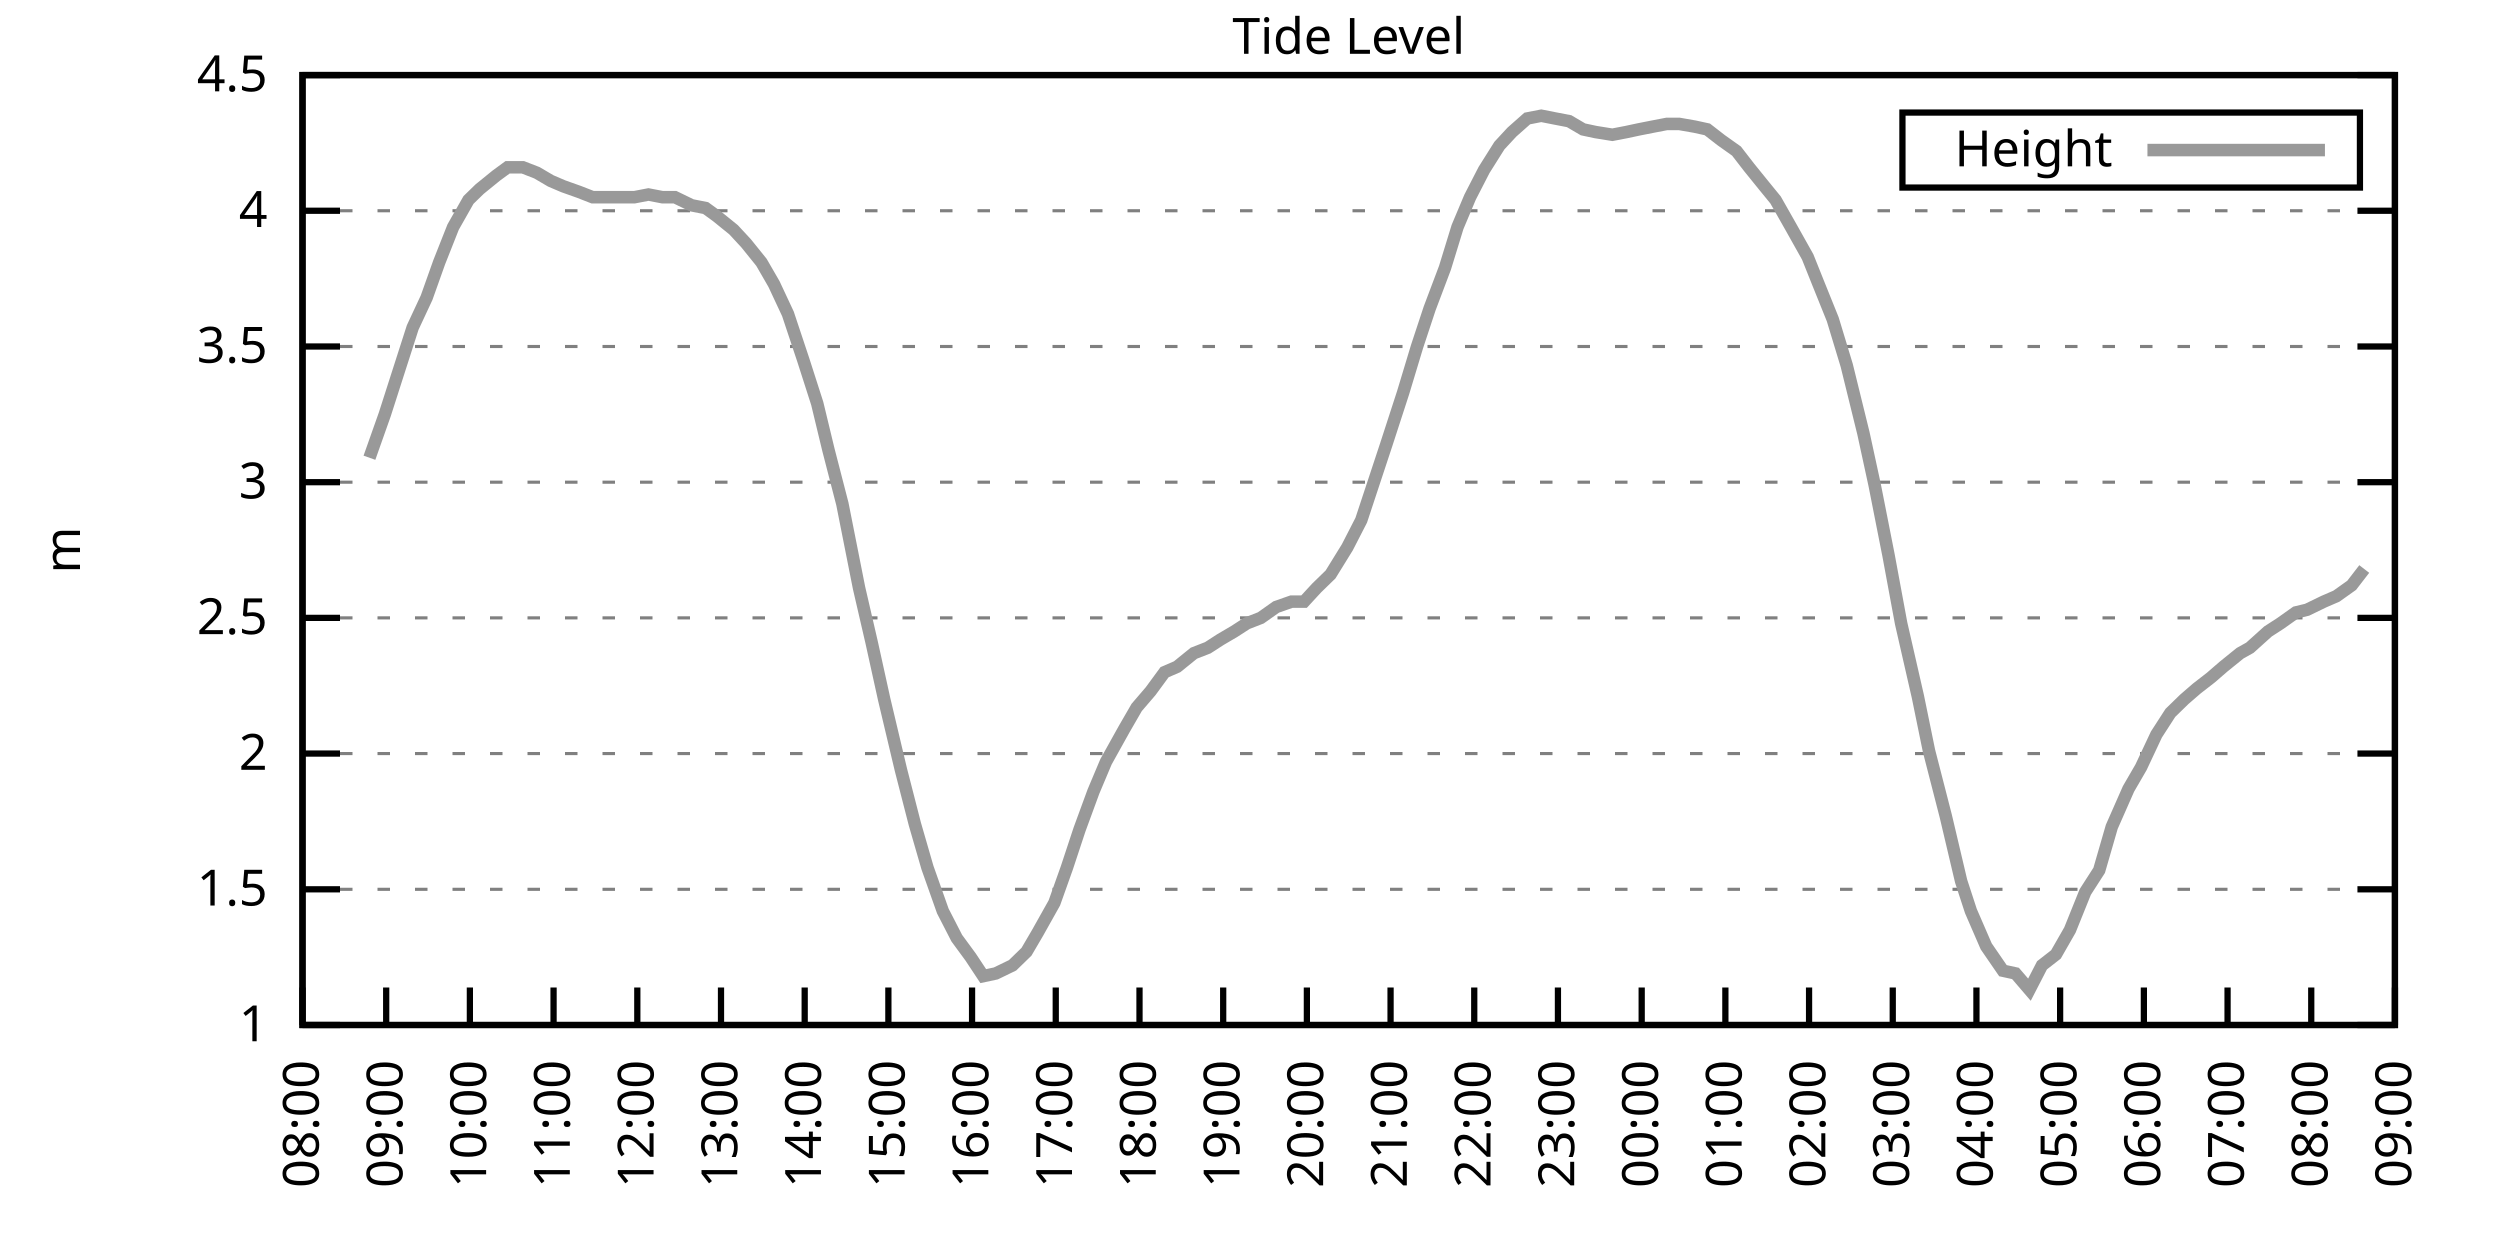
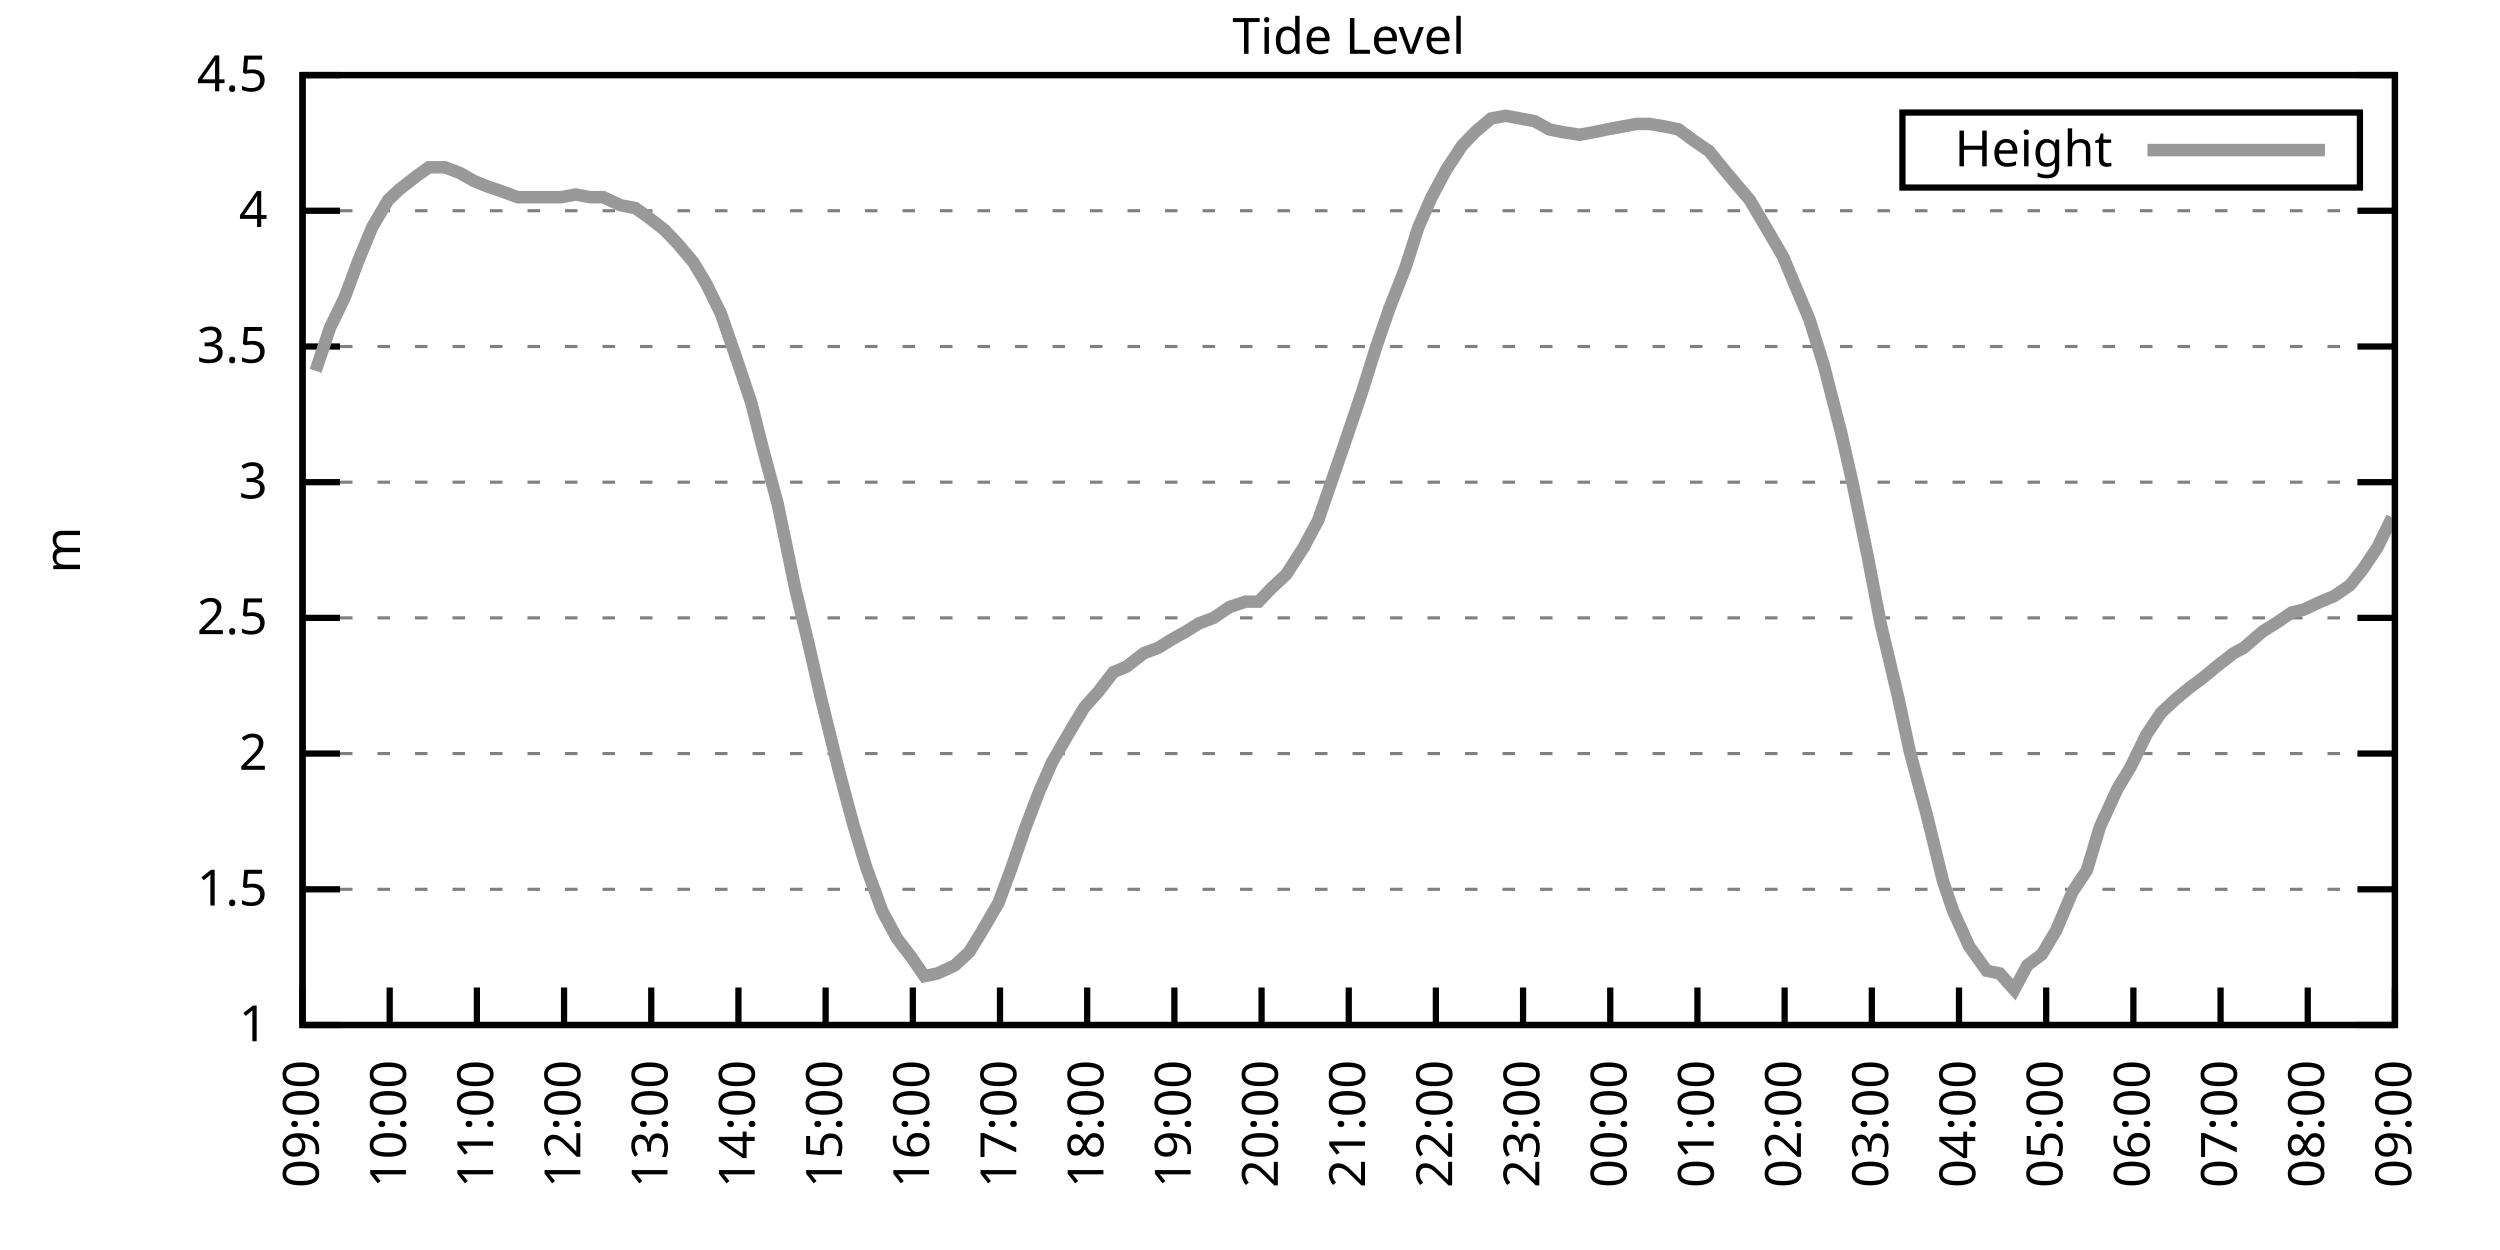
<svg xmlns="http://www.w3.org/2000/svg" xmlns:xlink="http://www.w3.org/1999/xlink" width="400" height="200" viewBox="0 0 400 200">
  <g id="gnuplot_canvas">
    <rect x="0" y="0" width="400" height="200" fill="none" />
    <defs>
      <circle id="gpDot" r="0.5" stroke-width="0.5" stroke="currentColor" />
      <path id="gpPt0" stroke-width="0.333" stroke="currentColor" d="M-1,0 h2 M0,-1 v2" />
      <path id="gpPt1" stroke-width="0.333" stroke="currentColor" d="M-1,-1 L1,1 M1,-1 L-1,1" />
      <path id="gpPt2" stroke-width="0.333" stroke="currentColor" d="M-1,0 L1,0 M0,-1 L0,1 M-1,-1 L1,1 M-1,1 L1,-1" />
      <rect id="gpPt3" stroke-width="0.333" stroke="currentColor" x="-1" y="-1" width="2" height="2" />
      <rect id="gpPt4" stroke-width="0.333" stroke="currentColor" fill="currentColor" x="-1" y="-1" width="2" height="2" />
      <circle id="gpPt5" stroke-width="0.333" stroke="currentColor" cx="0" cy="0" r="1" />
      <use xlink:href="#gpPt5" id="gpPt6" fill="currentColor" stroke="none" />
      <path id="gpPt7" stroke-width="0.333" stroke="currentColor" d="M0,-1.33 L-1.33,0.67 L1.33,0.67 z" />
      <use xlink:href="#gpPt7" id="gpPt8" fill="currentColor" stroke="none" />
      <use xlink:href="#gpPt7" id="gpPt9" stroke="currentColor" transform="rotate(180)" />
      <use xlink:href="#gpPt9" id="gpPt10" fill="currentColor" stroke="none" />
      <use xlink:href="#gpPt3" id="gpPt11" stroke="currentColor" transform="rotate(45)" />
      <use xlink:href="#gpPt11" id="gpPt12" fill="currentColor" stroke="none" />
      <path id="gpPt13" stroke-width="0.333" stroke="currentColor" d="M0,1.330 L1.265,0.411 L0.782,-1.067 L-0.782,-1.076 L-1.265,0.411 z" />
      <use xlink:href="#gpPt13" id="gpPt14" fill="currentColor" stroke="none" />
      <filter id="textbox" filterUnits="objectBoundingBox" x="0" y="0" height="1" width="1">
        <feFlood flood-color="white" flood-opacity="1" result="bgnd" />
        <feComposite in="SourceGraphic" in2="bgnd" operator="atop" />
      </filter>
      <filter id="greybox" filterUnits="objectBoundingBox" x="0" y="0" height="1" width="1">
        <feFlood flood-color="lightgrey" flood-opacity="1" result="grey" />
        <feComposite in="SourceGraphic" in2="grey" operator="atop" />
      </filter>
    </defs>
    <g fill="none" color="white" stroke="currentColor" stroke-width="1.00" stroke-linecap="butt" stroke-linejoin="miter">
</g>
    <g fill="none" color="black" stroke="currentColor" stroke-width="1.00" stroke-linecap="butt" stroke-linejoin="miter">
      <g stroke="none" shape-rendering="crispEdges">
        <polygon fill="rgb(255, 255, 255)" points="48.40,164.00 383.18,164.00 383.18,12.02 48.40,12.02 " />
      </g>
    </g>
    <g fill="none" color="black" stroke="currentColor" stroke-width="1.00" stroke-linecap="butt" stroke-linejoin="miter">
</g>
    <g fill="none" color="black" stroke="black" stroke-width="0.50" stroke-linecap="butt" stroke-linejoin="miter">
</g>
    <g fill="none" color="gray" stroke="currentColor" stroke-width="0.50" stroke-linecap="butt" stroke-linejoin="miter">
      <path stroke="gray" stroke-dasharray="2,4" class="gridline" d="M48.40,164.00 L383.19,164.00  " />
    </g>
    <g fill="none" color="gray" stroke="gray" stroke-width="1.00" stroke-linecap="butt" stroke-linejoin="miter">
</g>
    <g fill="none" color="black" stroke="currentColor" stroke-width="1.00" stroke-linecap="butt" stroke-linejoin="miter">
      <path stroke="black" d="M48.40,164.00 L54.40,164.00 M383.19,164.00 L377.19,164.00  " />
      <g transform="translate(42.80,166.60)" stroke="none" fill="black" font-family="Sans" font-size="8.00" text-anchor="end">
        <text>
          <tspan font-family="Sans"> 1</tspan>
        </text>
      </g>
    </g>
    <g fill="none" color="black" stroke="currentColor" stroke-width="1.00" stroke-linecap="butt" stroke-linejoin="miter">
</g>
    <g fill="none" color="black" stroke="black" stroke-width="0.50" stroke-linecap="butt" stroke-linejoin="miter">
</g>
    <g fill="none" color="gray" stroke="currentColor" stroke-width="0.50" stroke-linecap="butt" stroke-linejoin="miter">
      <path stroke="gray" stroke-dasharray="2,4" class="gridline" d="M48.40,142.29 L383.19,142.29  " />
    </g>
    <g fill="none" color="gray" stroke="gray" stroke-width="1.00" stroke-linecap="butt" stroke-linejoin="miter">
</g>
    <g fill="none" color="black" stroke="currentColor" stroke-width="1.00" stroke-linecap="butt" stroke-linejoin="miter">
      <path stroke="black" d="M48.40,142.29 L54.40,142.29 M383.19,142.29 L377.19,142.29  " />
      <g transform="translate(42.80,144.89)" stroke="none" fill="black" font-family="Sans" font-size="8.00" text-anchor="end">
        <text>
          <tspan font-family="Sans"> 1.5</tspan>
        </text>
      </g>
    </g>
    <g fill="none" color="black" stroke="currentColor" stroke-width="1.00" stroke-linecap="butt" stroke-linejoin="miter">
</g>
    <g fill="none" color="black" stroke="black" stroke-width="0.50" stroke-linecap="butt" stroke-linejoin="miter">
</g>
    <g fill="none" color="gray" stroke="currentColor" stroke-width="0.50" stroke-linecap="butt" stroke-linejoin="miter">
      <path stroke="gray" stroke-dasharray="2,4" class="gridline" d="M48.40,120.57 L383.19,120.57  " />
    </g>
    <g fill="none" color="gray" stroke="gray" stroke-width="1.00" stroke-linecap="butt" stroke-linejoin="miter">
</g>
    <g fill="none" color="black" stroke="currentColor" stroke-width="1.00" stroke-linecap="butt" stroke-linejoin="miter">
      <path stroke="black" d="M48.40,120.57 L54.40,120.57 M383.19,120.57 L377.19,120.57  " />
      <g transform="translate(42.80,123.17)" stroke="none" fill="black" font-family="Sans" font-size="8.00" text-anchor="end">
        <text>
          <tspan font-family="Sans"> 2</tspan>
        </text>
      </g>
    </g>
    <g fill="none" color="black" stroke="currentColor" stroke-width="1.00" stroke-linecap="butt" stroke-linejoin="miter">
</g>
    <g fill="none" color="black" stroke="black" stroke-width="0.50" stroke-linecap="butt" stroke-linejoin="miter">
</g>
    <g fill="none" color="gray" stroke="currentColor" stroke-width="0.50" stroke-linecap="butt" stroke-linejoin="miter">
      <path stroke="gray" stroke-dasharray="2,4" class="gridline" d="M48.40,98.86 L383.19,98.86  " />
    </g>
    <g fill="none" color="gray" stroke="gray" stroke-width="1.00" stroke-linecap="butt" stroke-linejoin="miter">
</g>
    <g fill="none" color="black" stroke="currentColor" stroke-width="1.00" stroke-linecap="butt" stroke-linejoin="miter">
      <path stroke="black" d="M48.40,98.86 L54.40,98.86 M383.19,98.86 L377.19,98.86  " />
      <g transform="translate(42.80,101.46)" stroke="none" fill="black" font-family="Sans" font-size="8.00" text-anchor="end">
        <text>
          <tspan font-family="Sans"> 2.5</tspan>
        </text>
      </g>
    </g>
    <g fill="none" color="black" stroke="currentColor" stroke-width="1.00" stroke-linecap="butt" stroke-linejoin="miter">
</g>
    <g fill="none" color="black" stroke="black" stroke-width="0.50" stroke-linecap="butt" stroke-linejoin="miter">
</g>
    <g fill="none" color="gray" stroke="currentColor" stroke-width="0.50" stroke-linecap="butt" stroke-linejoin="miter">
      <path stroke="gray" stroke-dasharray="2,4" class="gridline" d="M48.40,77.15 L383.19,77.15  " />
    </g>
    <g fill="none" color="gray" stroke="gray" stroke-width="1.00" stroke-linecap="butt" stroke-linejoin="miter">
</g>
    <g fill="none" color="black" stroke="currentColor" stroke-width="1.00" stroke-linecap="butt" stroke-linejoin="miter">
      <path stroke="black" d="M48.40,77.15 L54.40,77.15 M383.19,77.15 L377.19,77.15  " />
      <g transform="translate(42.80,79.75)" stroke="none" fill="black" font-family="Sans" font-size="8.00" text-anchor="end">
        <text>
          <tspan font-family="Sans"> 3</tspan>
        </text>
      </g>
    </g>
    <g fill="none" color="black" stroke="currentColor" stroke-width="1.00" stroke-linecap="butt" stroke-linejoin="miter">
</g>
    <g fill="none" color="black" stroke="black" stroke-width="0.50" stroke-linecap="butt" stroke-linejoin="miter">
</g>
    <g fill="none" color="gray" stroke="currentColor" stroke-width="0.50" stroke-linecap="butt" stroke-linejoin="miter">
      <path stroke="gray" stroke-dasharray="2,4" class="gridline" d="M48.40,55.44 L383.19,55.44  " />
    </g>
    <g fill="none" color="gray" stroke="gray" stroke-width="1.00" stroke-linecap="butt" stroke-linejoin="miter">
</g>
    <g fill="none" color="black" stroke="currentColor" stroke-width="1.00" stroke-linecap="butt" stroke-linejoin="miter">
      <path stroke="black" d="M48.40,55.44 L54.40,55.44 M383.19,55.44 L377.19,55.44  " />
      <g transform="translate(42.80,58.04)" stroke="none" fill="black" font-family="Sans" font-size="8.00" text-anchor="end">
        <text>
          <tspan font-family="Sans"> 3.5</tspan>
        </text>
      </g>
    </g>
    <g fill="none" color="black" stroke="currentColor" stroke-width="1.00" stroke-linecap="butt" stroke-linejoin="miter">
</g>
    <g fill="none" color="black" stroke="black" stroke-width="0.50" stroke-linecap="butt" stroke-linejoin="miter">
</g>
    <g fill="none" color="gray" stroke="currentColor" stroke-width="0.50" stroke-linecap="butt" stroke-linejoin="miter">
      <path stroke="gray" stroke-dasharray="2,4" class="gridline" d="M48.40,33.72 L383.19,33.72  " />
    </g>
    <g fill="none" color="gray" stroke="gray" stroke-width="1.00" stroke-linecap="butt" stroke-linejoin="miter">
</g>
    <g fill="none" color="black" stroke="currentColor" stroke-width="1.00" stroke-linecap="butt" stroke-linejoin="miter">
      <path stroke="black" d="M48.40,33.72 L54.40,33.72 M383.19,33.72 L377.19,33.72  " />
      <g transform="translate(42.80,36.32)" stroke="none" fill="black" font-family="Sans" font-size="8.00" text-anchor="end">
        <text>
          <tspan font-family="Sans"> 4</tspan>
        </text>
      </g>
    </g>
    <g fill="none" color="black" stroke="currentColor" stroke-width="1.00" stroke-linecap="butt" stroke-linejoin="miter">
</g>
    <g fill="none" color="black" stroke="black" stroke-width="0.50" stroke-linecap="butt" stroke-linejoin="miter">
</g>
    <g fill="none" color="gray" stroke="currentColor" stroke-width="0.50" stroke-linecap="butt" stroke-linejoin="miter">
      <path stroke="gray" stroke-dasharray="2,4" class="gridline" d="M48.40,12.01 L383.19,12.01  " />
    </g>
    <g fill="none" color="gray" stroke="gray" stroke-width="1.00" stroke-linecap="butt" stroke-linejoin="miter">
</g>
    <g fill="none" color="black" stroke="currentColor" stroke-width="1.00" stroke-linecap="butt" stroke-linejoin="miter">
      <path stroke="black" d="M48.40,12.01 L54.40,12.01 M383.19,12.01 L377.19,12.01  " />
      <g transform="translate(42.80,14.61)" stroke="none" fill="black" font-family="Sans" font-size="8.00" text-anchor="end">
        <text>
          <tspan font-family="Sans"> 4.5</tspan>
        </text>
      </g>
    </g>
    <g fill="none" color="black" stroke="currentColor" stroke-width="1.00" stroke-linecap="butt" stroke-linejoin="miter">
      <path stroke="black" d="M48.40,164.00 L48.40,158.00  " />
      <g transform="translate(51.00,169.60) rotate(270.00)" stroke="none" fill="black" font-family="Sans" font-size="8.00" text-anchor="end">
        <text>
-           <tspan font-family="Sans">08:00</tspan>
-         </text>
-       </g>
-     </g>
-     <g fill="none" color="black" stroke="currentColor" stroke-width="1.00" stroke-linecap="butt" stroke-linejoin="miter">
-       <path stroke="black" d="M61.79,164.00 L61.79,158.00  " />
-       <g transform="translate(64.39,169.60) rotate(270.00)" stroke="none" fill="black" font-family="Sans" font-size="8.00" text-anchor="end">
-         <text>
          <tspan font-family="Sans">09:00</tspan>
        </text>
      </g>
    </g>
    <g fill="none" color="black" stroke="currentColor" stroke-width="1.00" stroke-linecap="butt" stroke-linejoin="miter">
-       <path stroke="black" d="M75.18,164.00 L75.18,158.00  " />
-       <g transform="translate(77.78,169.60) rotate(270.00)" stroke="none" fill="black" font-family="Sans" font-size="8.00" text-anchor="end">
+       <path stroke="black" d="M62.35,164.00 L62.35,158.00  " />
+       <g transform="translate(64.95,169.60) rotate(270.00)" stroke="none" fill="black" font-family="Sans" font-size="8.00" text-anchor="end">
        <text>
          <tspan font-family="Sans">10:00</tspan>
        </text>
      </g>
    </g>
    <g fill="none" color="black" stroke="currentColor" stroke-width="1.00" stroke-linecap="butt" stroke-linejoin="miter">
-       <path stroke="black" d="M88.57,164.00 L88.57,158.00  " />
-       <g transform="translate(91.17,169.60) rotate(270.00)" stroke="none" fill="black" font-family="Sans" font-size="8.00" text-anchor="end">
+       <path stroke="black" d="M76.30,164.00 L76.30,158.00  " />
+       <g transform="translate(78.90,169.60) rotate(270.00)" stroke="none" fill="black" font-family="Sans" font-size="8.00" text-anchor="end">
        <text>
          <tspan font-family="Sans">11:00</tspan>
        </text>
      </g>
    </g>
    <g fill="none" color="black" stroke="currentColor" stroke-width="1.00" stroke-linecap="butt" stroke-linejoin="miter">
-       <path stroke="black" d="M101.97,164.00 L101.97,158.00  " />
-       <g transform="translate(104.57,169.60) rotate(270.00)" stroke="none" fill="black" font-family="Sans" font-size="8.00" text-anchor="end">
+       <path stroke="black" d="M90.25,164.00 L90.25,158.00  " />
+       <g transform="translate(92.85,169.60) rotate(270.00)" stroke="none" fill="black" font-family="Sans" font-size="8.00" text-anchor="end">
        <text>
          <tspan font-family="Sans">12:00</tspan>
        </text>
      </g>
    </g>
    <g fill="none" color="black" stroke="currentColor" stroke-width="1.00" stroke-linecap="butt" stroke-linejoin="miter">
-       <path stroke="black" d="M115.36,164.00 L115.36,158.00  " />
-       <g transform="translate(117.96,169.60) rotate(270.00)" stroke="none" fill="black" font-family="Sans" font-size="8.00" text-anchor="end">
+       <path stroke="black" d="M104.20,164.00 L104.20,158.00  " />
+       <g transform="translate(106.80,169.60) rotate(270.00)" stroke="none" fill="black" font-family="Sans" font-size="8.00" text-anchor="end">
        <text>
          <tspan font-family="Sans">13:00</tspan>
        </text>
      </g>
    </g>
    <g fill="none" color="black" stroke="currentColor" stroke-width="1.00" stroke-linecap="butt" stroke-linejoin="miter">
-       <path stroke="black" d="M128.75,164.00 L128.75,158.00  " />
-       <g transform="translate(131.35,169.60) rotate(270.00)" stroke="none" fill="black" font-family="Sans" font-size="8.00" text-anchor="end">
+       <path stroke="black" d="M118.15,164.00 L118.15,158.00  " />
+       <g transform="translate(120.75,169.60) rotate(270.00)" stroke="none" fill="black" font-family="Sans" font-size="8.00" text-anchor="end">
        <text>
          <tspan font-family="Sans">14:00</tspan>
        </text>
      </g>
    </g>
    <g fill="none" color="black" stroke="currentColor" stroke-width="1.00" stroke-linecap="butt" stroke-linejoin="miter">
-       <path stroke="black" d="M142.14,164.00 L142.14,158.00  " />
-       <g transform="translate(144.74,169.60) rotate(270.00)" stroke="none" fill="black" font-family="Sans" font-size="8.00" text-anchor="end">
+       <path stroke="black" d="M132.10,164.00 L132.10,158.00  " />
+       <g transform="translate(134.70,169.60) rotate(270.00)" stroke="none" fill="black" font-family="Sans" font-size="8.00" text-anchor="end">
        <text>
          <tspan font-family="Sans">15:00</tspan>
        </text>
      </g>
    </g>
    <g fill="none" color="black" stroke="currentColor" stroke-width="1.00" stroke-linecap="butt" stroke-linejoin="miter">
-       <path stroke="black" d="M155.53,164.00 L155.53,158.00  " />
-       <g transform="translate(158.13,169.60) rotate(270.00)" stroke="none" fill="black" font-family="Sans" font-size="8.00" text-anchor="end">
+       <path stroke="black" d="M146.05,164.00 L146.05,158.00  " />
+       <g transform="translate(148.65,169.60) rotate(270.00)" stroke="none" fill="black" font-family="Sans" font-size="8.00" text-anchor="end">
        <text>
          <tspan font-family="Sans">16:00</tspan>
        </text>
      </g>
    </g>
    <g fill="none" color="black" stroke="currentColor" stroke-width="1.00" stroke-linecap="butt" stroke-linejoin="miter">
-       <path stroke="black" d="M168.92,164.00 L168.92,158.00  " />
-       <g transform="translate(171.52,169.60) rotate(270.00)" stroke="none" fill="black" font-family="Sans" font-size="8.00" text-anchor="end">
+       <path stroke="black" d="M160.00,164.00 L160.00,158.00  " />
+       <g transform="translate(162.60,169.60) rotate(270.00)" stroke="none" fill="black" font-family="Sans" font-size="8.00" text-anchor="end">
        <text>
          <tspan font-family="Sans">17:00</tspan>
        </text>
      </g>
    </g>
    <g fill="none" color="black" stroke="currentColor" stroke-width="1.00" stroke-linecap="butt" stroke-linejoin="miter">
-       <path stroke="black" d="M182.32,164.00 L182.32,158.00  " />
-       <g transform="translate(184.92,169.60) rotate(270.00)" stroke="none" fill="black" font-family="Sans" font-size="8.00" text-anchor="end">
+       <path stroke="black" d="M173.95,164.00 L173.95,158.00  " />
+       <g transform="translate(176.55,169.60) rotate(270.00)" stroke="none" fill="black" font-family="Sans" font-size="8.00" text-anchor="end">
        <text>
          <tspan font-family="Sans">18:00</tspan>
        </text>
      </g>
    </g>
    <g fill="none" color="black" stroke="currentColor" stroke-width="1.00" stroke-linecap="butt" stroke-linejoin="miter">
-       <path stroke="black" d="M195.71,164.00 L195.71,158.00  " />
-       <g transform="translate(198.31,169.60) rotate(270.00)" stroke="none" fill="black" font-family="Sans" font-size="8.00" text-anchor="end">
+       <path stroke="black" d="M187.90,164.00 L187.90,158.00  " />
+       <g transform="translate(190.50,169.60) rotate(270.00)" stroke="none" fill="black" font-family="Sans" font-size="8.00" text-anchor="end">
        <text>
          <tspan font-family="Sans">19:00</tspan>
        </text>
      </g>
    </g>
    <g fill="none" color="black" stroke="currentColor" stroke-width="1.00" stroke-linecap="butt" stroke-linejoin="miter">
-       <path stroke="black" d="M209.10,164.00 L209.10,158.00  " />
-       <g transform="translate(211.70,169.60) rotate(270.00)" stroke="none" fill="black" font-family="Sans" font-size="8.00" text-anchor="end">
+       <path stroke="black" d="M201.85,164.00 L201.85,158.00  " />
+       <g transform="translate(204.45,169.60) rotate(270.00)" stroke="none" fill="black" font-family="Sans" font-size="8.00" text-anchor="end">
        <text>
          <tspan font-family="Sans">20:00</tspan>
        </text>
      </g>
    </g>
    <g fill="none" color="black" stroke="currentColor" stroke-width="1.00" stroke-linecap="butt" stroke-linejoin="miter">
-       <path stroke="black" d="M222.49,164.00 L222.49,158.00  " />
-       <g transform="translate(225.09,169.60) rotate(270.00)" stroke="none" fill="black" font-family="Sans" font-size="8.00" text-anchor="end">
+       <path stroke="black" d="M215.80,164.00 L215.80,158.00  " />
+       <g transform="translate(218.40,169.60) rotate(270.00)" stroke="none" fill="black" font-family="Sans" font-size="8.00" text-anchor="end">
        <text>
          <tspan font-family="Sans">21:00</tspan>
        </text>
      </g>
    </g>
    <g fill="none" color="black" stroke="currentColor" stroke-width="1.00" stroke-linecap="butt" stroke-linejoin="miter">
-       <path stroke="black" d="M235.88,164.00 L235.88,158.00  " />
-       <g transform="translate(238.48,169.60) rotate(270.00)" stroke="none" fill="black" font-family="Sans" font-size="8.00" text-anchor="end">
+       <path stroke="black" d="M229.74,164.00 L229.74,158.00  " />
+       <g transform="translate(232.34,169.60) rotate(270.00)" stroke="none" fill="black" font-family="Sans" font-size="8.00" text-anchor="end">
        <text>
          <tspan font-family="Sans">22:00</tspan>
        </text>
      </g>
    </g>
    <g fill="none" color="black" stroke="currentColor" stroke-width="1.00" stroke-linecap="butt" stroke-linejoin="miter">
-       <path stroke="black" d="M249.27,164.00 L249.27,158.00  " />
-       <g transform="translate(251.87,169.60) rotate(270.00)" stroke="none" fill="black" font-family="Sans" font-size="8.00" text-anchor="end">
+       <path stroke="black" d="M243.69,164.00 L243.69,158.00  " />
+       <g transform="translate(246.29,169.60) rotate(270.00)" stroke="none" fill="black" font-family="Sans" font-size="8.00" text-anchor="end">
        <text>
          <tspan font-family="Sans">23:00</tspan>
        </text>
      </g>
    </g>
    <g fill="none" color="black" stroke="currentColor" stroke-width="1.00" stroke-linecap="butt" stroke-linejoin="miter">
-       <path stroke="black" d="M262.67,164.00 L262.67,158.00  " />
-       <g transform="translate(265.27,169.60) rotate(270.00)" stroke="none" fill="black" font-family="Sans" font-size="8.00" text-anchor="end">
+       <path stroke="black" d="M257.64,164.00 L257.64,158.00  " />
+       <g transform="translate(260.24,169.60) rotate(270.00)" stroke="none" fill="black" font-family="Sans" font-size="8.00" text-anchor="end">
        <text>
          <tspan font-family="Sans">00:00</tspan>
        </text>
      </g>
    </g>
    <g fill="none" color="black" stroke="currentColor" stroke-width="1.00" stroke-linecap="butt" stroke-linejoin="miter">
-       <path stroke="black" d="M276.06,164.00 L276.06,158.00  " />
-       <g transform="translate(278.66,169.60) rotate(270.00)" stroke="none" fill="black" font-family="Sans" font-size="8.00" text-anchor="end">
+       <path stroke="black" d="M271.59,164.00 L271.59,158.00  " />
+       <g transform="translate(274.19,169.60) rotate(270.00)" stroke="none" fill="black" font-family="Sans" font-size="8.00" text-anchor="end">
        <text>
          <tspan font-family="Sans">01:00</tspan>
        </text>
      </g>
    </g>
    <g fill="none" color="black" stroke="currentColor" stroke-width="1.00" stroke-linecap="butt" stroke-linejoin="miter">
-       <path stroke="black" d="M289.45,164.00 L289.45,158.00  " />
-       <g transform="translate(292.05,169.60) rotate(270.00)" stroke="none" fill="black" font-family="Sans" font-size="8.00" text-anchor="end">
+       <path stroke="black" d="M285.54,164.00 L285.54,158.00  " />
+       <g transform="translate(288.14,169.60) rotate(270.00)" stroke="none" fill="black" font-family="Sans" font-size="8.00" text-anchor="end">
        <text>
          <tspan font-family="Sans">02:00</tspan>
        </text>
      </g>
    </g>
    <g fill="none" color="black" stroke="currentColor" stroke-width="1.00" stroke-linecap="butt" stroke-linejoin="miter">
-       <path stroke="black" d="M302.84,164.00 L302.84,158.00  " />
-       <g transform="translate(305.44,169.60) rotate(270.00)" stroke="none" fill="black" font-family="Sans" font-size="8.00" text-anchor="end">
+       <path stroke="black" d="M299.49,164.00 L299.49,158.00  " />
+       <g transform="translate(302.09,169.60) rotate(270.00)" stroke="none" fill="black" font-family="Sans" font-size="8.00" text-anchor="end">
        <text>
          <tspan font-family="Sans">03:00</tspan>
        </text>
      </g>
    </g>
    <g fill="none" color="black" stroke="currentColor" stroke-width="1.00" stroke-linecap="butt" stroke-linejoin="miter">
-       <path stroke="black" d="M316.23,164.00 L316.23,158.00  " />
-       <g transform="translate(318.83,169.60) rotate(270.00)" stroke="none" fill="black" font-family="Sans" font-size="8.00" text-anchor="end">
+       <path stroke="black" d="M313.44,164.00 L313.44,158.00  " />
+       <g transform="translate(316.04,169.60) rotate(270.00)" stroke="none" fill="black" font-family="Sans" font-size="8.00" text-anchor="end">
        <text>
          <tspan font-family="Sans">04:00</tspan>
        </text>
      </g>
    </g>
    <g fill="none" color="black" stroke="currentColor" stroke-width="1.00" stroke-linecap="butt" stroke-linejoin="miter">
-       <path stroke="black" d="M329.62,164.00 L329.62,158.00  " />
-       <g transform="translate(332.22,169.60) rotate(270.00)" stroke="none" fill="black" font-family="Sans" font-size="8.00" text-anchor="end">
+       <path stroke="black" d="M327.39,164.00 L327.39,158.00  " />
+       <g transform="translate(329.99,169.60) rotate(270.00)" stroke="none" fill="black" font-family="Sans" font-size="8.00" text-anchor="end">
        <text>
          <tspan font-family="Sans">05:00</tspan>
        </text>
      </g>
    </g>
    <g fill="none" color="black" stroke="currentColor" stroke-width="1.00" stroke-linecap="butt" stroke-linejoin="miter">
-       <path stroke="black" d="M343.02,164.00 L343.02,158.00  " />
-       <g transform="translate(345.62,169.60) rotate(270.00)" stroke="none" fill="black" font-family="Sans" font-size="8.00" text-anchor="end">
+       <path stroke="black" d="M341.34,164.00 L341.34,158.00  " />
+       <g transform="translate(343.94,169.60) rotate(270.00)" stroke="none" fill="black" font-family="Sans" font-size="8.00" text-anchor="end">
        <text>
          <tspan font-family="Sans">06:00</tspan>
        </text>
      </g>
    </g>
    <g fill="none" color="black" stroke="currentColor" stroke-width="1.00" stroke-linecap="butt" stroke-linejoin="miter">
-       <path stroke="black" d="M356.41,164.00 L356.41,158.00  " />
-       <g transform="translate(359.01,169.60) rotate(270.00)" stroke="none" fill="black" font-family="Sans" font-size="8.00" text-anchor="end">
+       <path stroke="black" d="M355.29,164.00 L355.29,158.00  " />
+       <g transform="translate(357.89,169.60) rotate(270.00)" stroke="none" fill="black" font-family="Sans" font-size="8.00" text-anchor="end">
        <text>
          <tspan font-family="Sans">07:00</tspan>
        </text>
      </g>
    </g>
    <g fill="none" color="black" stroke="currentColor" stroke-width="1.00" stroke-linecap="butt" stroke-linejoin="miter">
-       <path stroke="black" d="M369.80,164.00 L369.80,158.00  " />
-       <g transform="translate(372.40,169.60) rotate(270.00)" stroke="none" fill="black" font-family="Sans" font-size="8.00" text-anchor="end">
+       <path stroke="black" d="M369.24,164.00 L369.24,158.00  " />
+       <g transform="translate(371.84,169.60) rotate(270.00)" stroke="none" fill="black" font-family="Sans" font-size="8.00" text-anchor="end">
        <text>
          <tspan font-family="Sans">08:00</tspan>
        </text>
      </g>
    </g>
    <g fill="none" color="black" stroke="currentColor" stroke-width="1.00" stroke-linecap="butt" stroke-linejoin="miter">
      <path stroke="black" d="M383.19,164.00 L383.19,158.00  " />
      <g transform="translate(385.79,169.60) rotate(270.00)" stroke="none" fill="black" font-family="Sans" font-size="8.00" text-anchor="end">
        <text>
          <tspan font-family="Sans">09:00</tspan>
        </text>
      </g>
    </g>
    <g fill="none" color="black" stroke="currentColor" stroke-width="1.00" stroke-linecap="butt" stroke-linejoin="miter">
</g>
    <g fill="none" color="black" stroke="currentColor" stroke-width="1.00" stroke-linecap="butt" stroke-linejoin="miter">
      <path stroke="black" d="M48.40,12.01 L48.40,164.00 L383.19,164.00 L383.19,12.01 L48.40,12.01 Z  " />
    </g>
    <g fill="none" color="black" stroke="currentColor" stroke-width="1.00" stroke-linecap="butt" stroke-linejoin="miter">
</g>
    <g fill="none" color="black" stroke="currentColor" stroke-width="1.00" stroke-linecap="butt" stroke-linejoin="miter">
      <path stroke="black" d="M304.39,30.01 L304.39,18.01 L377.59,18.01 L377.59,30.01 L304.39,30.01 Z  " />
    </g>
    <g id="Tide_level_plot_1">
      <g fill="none" color="white" stroke="black" stroke-width="2.00" stroke-linecap="butt" stroke-linejoin="miter">
</g>
      <g fill="none" color="black" stroke="currentColor" stroke-width="2.00" stroke-linecap="butt" stroke-linejoin="miter">
        <g transform="translate(337.99,26.61)" stroke="none" fill="black" font-family="Sans" font-size="8.00" text-anchor="end">
          <text>
            <tspan font-family="Sans">Height</tspan>
          </text>
        </g>
      </g>
      <g fill="none" color="black" stroke="currentColor" stroke-width="2.00" stroke-linecap="butt" stroke-linejoin="miter">
-         <path stroke="rgb(153, 153, 153)" d="M343.59,24.01 L371.99,24.01 M59.11,73.24 L61.57,66.29 L63.80,59.34 L66.03,52.40 L68.26,47.62 L70.27,41.97   L72.50,36.33 L74.96,31.99 L76.75,30.25 L79.42,28.08 L81.21,26.77 L83.66,26.77 L85.90,27.64 L88.13,28.95   L90.14,29.81 L92.59,30.68 L94.82,31.55 L97.06,31.55 L99.29,31.55 L101.52,31.55 L103.75,31.12 L105.98,31.55   L107.99,31.55 L110.67,32.85 L112.90,33.29 L114.69,34.59 L117.37,36.76 L119.38,38.93 L121.83,41.97 L123.84,45.45   L126.07,50.22 L128.53,57.61 L130.76,64.56 L132.54,71.94 L134.78,80.62 L137.45,94.08 L139.46,102.77 L141.47,111.89   L144.15,123.18 L146.38,131.86 L148.39,138.81 L150.85,145.76 L153.08,150.10 L155.31,153.14 L157.32,156.18 L159.33,155.75   L162.01,154.45 L164.24,152.28 L166.02,149.24 L168.70,144.46 L170.71,138.81 L172.72,132.73 L174.95,126.65 L176.96,121.88   L179.86,116.67 L181.87,113.19 L184.10,110.59 L186.33,107.55 L188.34,106.68 L191.02,104.51 L193.25,103.64 L195.26,102.34   L197.49,101.03 L199.50,99.73 L201.73,98.86 L204.19,97.12 L206.64,96.26 L208.65,96.26 L210.66,94.08 L212.89,91.91   L215.57,87.57 L217.80,83.23 L219.81,77.15 L221.82,71.07 L224.50,62.82 L226.73,55.44 L228.74,49.36 L231.20,42.84   L233.20,36.33 L235.21,31.55 L237.44,27.21 L239.90,23.30 L241.91,21.13 L244.36,18.96 L246.60,18.52 L248.83,18.96   L251.06,19.39 L253.29,20.70 L255.30,21.13 L257.98,21.56 L260.21,21.13 L262.22,20.70 L264.45,20.26 L266.68,19.83   L268.69,19.83 L271.15,20.26 L273.16,20.70 L275.39,22.43 L277.84,24.17 L279.85,26.77 L282.31,29.81 L284.09,31.99   L286.55,36.33 L289.23,41.11 L290.79,45.01 L293.24,51.09 L295.48,58.48 L298.15,69.33 L299.94,77.58 L302.17,88.87   L304.18,99.73 L306.86,111.45 L308.64,120.14 L311.32,130.56 L313.78,140.98 L315.34,145.76 L317.79,151.41 L320.47,155.31   L322.48,155.75 L324.71,158.35 L326.72,154.45 L328.95,152.71 L331.19,148.80 L333.64,142.72 L335.87,139.25 L337.88,132.30   L340.56,126.22 L342.57,122.75 L345.02,117.53 L347.26,114.06 L349.49,111.89 L351.50,110.15 L353.73,108.42 L355.74,106.68   L358.42,104.51 L359.98,103.64 L362.88,101.03 L364.89,99.73 L367.34,97.99 L369.13,97.56 L371.81,96.26 L373.82,95.39   L376.27,93.65 L378.28,91.04  " />
+         <path stroke="rgb(153, 153, 153)" d="M343.59,24.01 L371.99,24.01 M50.49,59.34 L52.82,52.40 L55.14,47.62 L57.23,41.97 L59.56,36.33 L62.12,31.99   L63.98,30.25 L66.77,28.08 L68.63,26.77 L71.18,26.77 L73.51,27.64 L75.83,28.95 L77.93,29.81 L80.48,30.68   L82.81,31.55 L85.13,31.55 L87.46,31.55 L89.78,31.55 L92.11,31.12 L94.43,31.55 L96.53,31.55 L99.32,32.85   L101.64,33.29 L103.50,34.59 L106.29,36.76 L108.38,38.93 L110.94,41.97 L113.03,45.45 L115.36,50.22 L117.92,57.61   L120.24,64.56 L122.10,71.94 L124.43,80.62 L127.22,94.08 L129.31,102.77 L131.40,111.89 L134.19,123.18 L136.51,131.86   L138.61,138.81 L141.16,145.76 L143.49,150.10 L145.81,153.14 L147.91,156.18 L150.00,155.75 L152.79,154.45 L155.11,152.28   L156.97,149.24 L159.76,144.46 L161.86,138.81 L163.95,132.73 L166.27,126.65 L168.37,121.88 L171.39,116.67 L173.48,113.19   L175.81,110.59 L178.13,107.55 L180.22,106.68 L183.01,104.51 L185.34,103.64 L187.43,102.34 L189.76,101.03 L191.85,99.73   L194.17,98.86 L196.73,97.12 L199.29,96.26 L201.38,96.26 L203.47,94.08 L205.80,91.91 L208.59,87.57 L210.91,83.23   L213.01,77.15 L215.10,71.07 L217.89,62.82 L220.21,55.44 L222.30,49.36 L224.86,42.84 L226.95,36.33 L229.05,31.55   L231.37,27.21 L233.93,23.30 L236.02,21.13 L238.58,18.96 L240.90,18.52 L243.23,18.96 L245.55,19.39 L247.88,20.70   L249.97,21.13 L252.76,21.56 L255.09,21.13 L257.18,20.70 L259.50,20.26 L261.83,19.83 L263.92,19.83 L266.48,20.26   L268.57,20.70 L270.90,22.43 L273.45,24.17 L275.55,26.77 L278.10,29.81 L279.96,31.99 L282.52,36.33 L285.31,41.11   L286.94,45.01 L289.50,51.09 L291.82,58.48 L294.61,69.33 L296.47,77.58 L298.80,88.87 L300.89,99.73 L303.68,111.45   L305.54,120.14 L308.33,130.56 L310.88,140.98 L312.51,145.76 L315.07,151.41 L317.86,155.31 L319.95,155.75 L322.28,158.35   L324.37,154.45 L326.69,152.71 L329.02,148.80 L331.58,142.72 L333.90,139.25 L335.99,132.30 L338.78,126.22 L340.88,122.75   L343.43,117.53 L345.76,114.06 L348.08,111.89 L350.18,110.15 L352.50,108.42 L354.59,106.68 L357.38,104.51 L359.01,103.64   L362.03,101.03 L364.13,99.73 L366.68,97.99 L368.54,97.56 L371.33,96.26 L373.43,95.39 L375.98,93.65 L378.08,91.04   L380.40,87.57 L382.73,82.79  " />
      </g>
    </g>
    <g fill="none" color="black" stroke="currentColor" stroke-width="2.00" stroke-linecap="butt" stroke-linejoin="miter">
</g>
    <g fill="none" color="black" stroke="black" stroke-width="1.00" stroke-linecap="butt" stroke-linejoin="miter">
</g>
    <g fill="none" color="black" stroke="currentColor" stroke-width="1.00" stroke-linecap="butt" stroke-linejoin="miter">
      <path stroke="black" d="M48.40,12.01 L48.40,164.00 L383.19,164.00 L383.19,12.01 L48.40,12.01 Z  " />
      <g transform="translate(12.80,88.01) rotate(270.00)" stroke="none" fill="black" font-family="Sans" font-size="8.00" text-anchor="middle">
        <text>
          <tspan font-family="Sans">m</tspan>
        </text>
      </g>
    </g>
    <g fill="none" color="black" stroke="currentColor" stroke-width="1.00" stroke-linecap="butt" stroke-linejoin="miter">
</g>
    <g fill="none" color="black" stroke="currentColor" stroke-width="1.00" stroke-linecap="butt" stroke-linejoin="miter">
      <g transform="translate(215.79,8.61)" stroke="none" fill="black" font-family="Sans" font-size="8.00" text-anchor="middle">
        <text>
          <tspan font-family="Sans">Tide Level</tspan>
        </text>
      </g>
    </g>
    <g fill="none" color="black" stroke="currentColor" stroke-width="1.00" stroke-linecap="butt" stroke-linejoin="miter">
</g>
  </g>
</svg>
